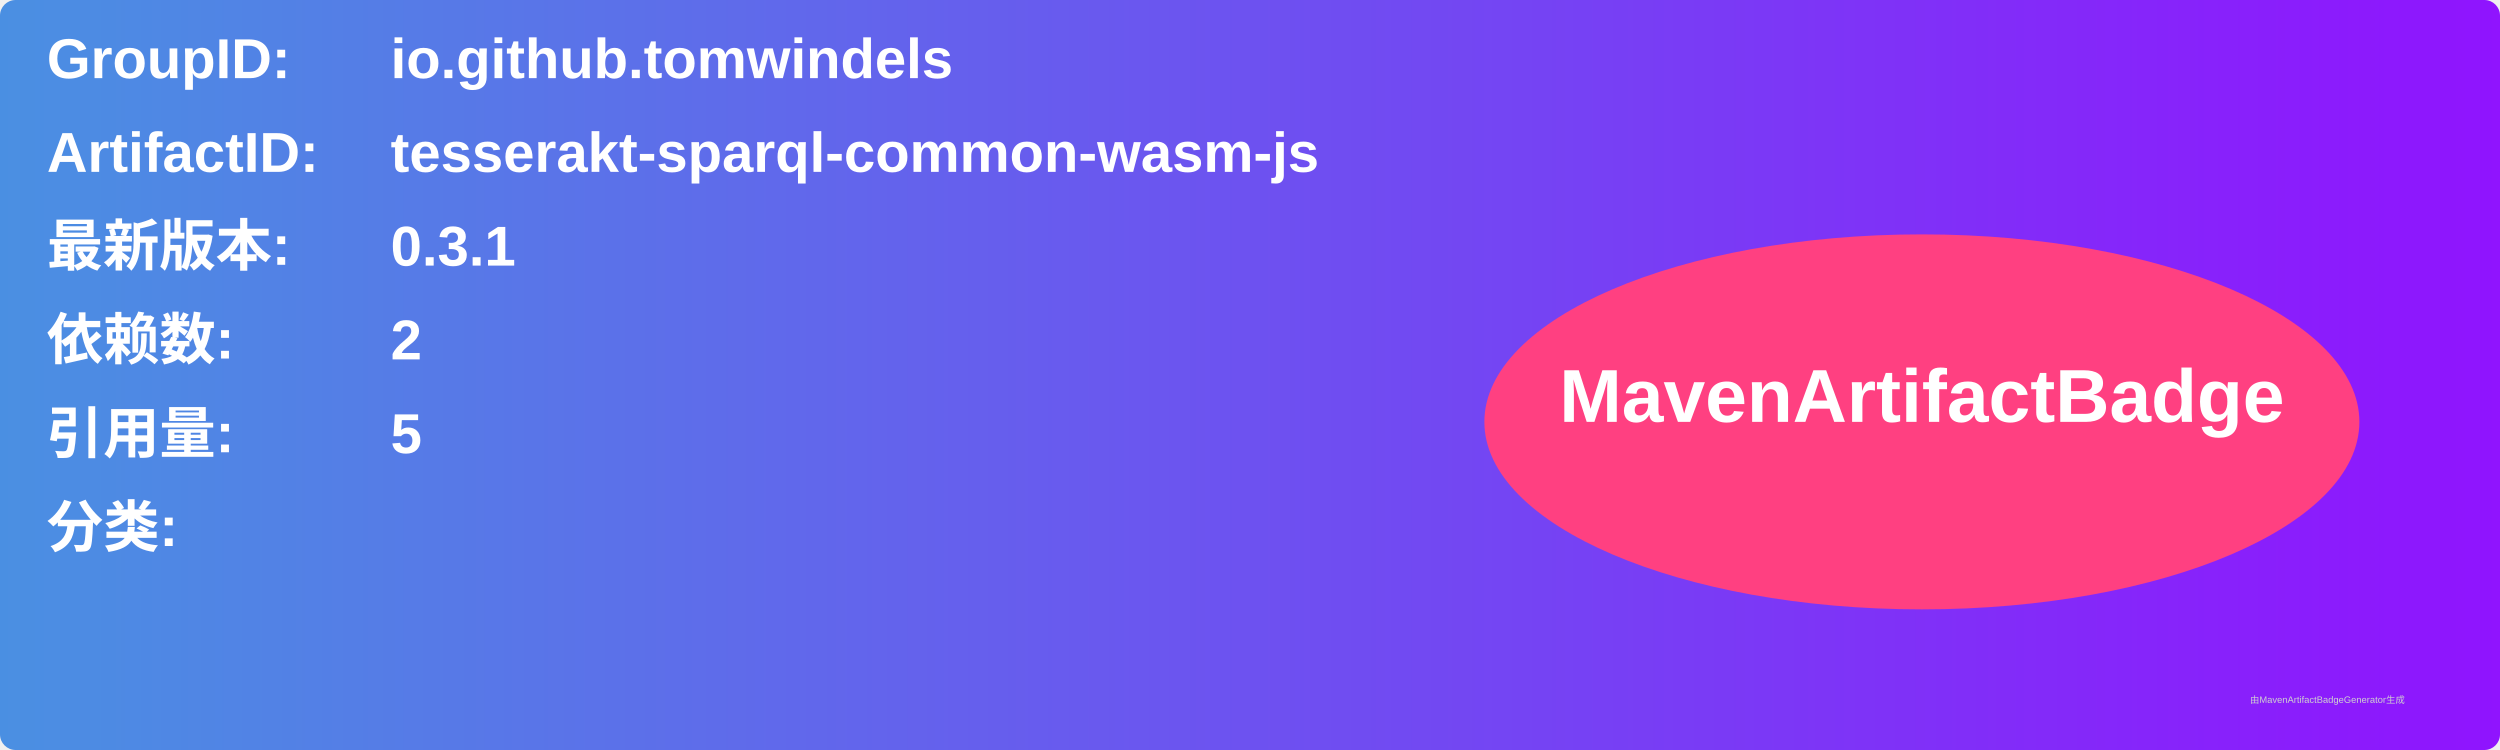
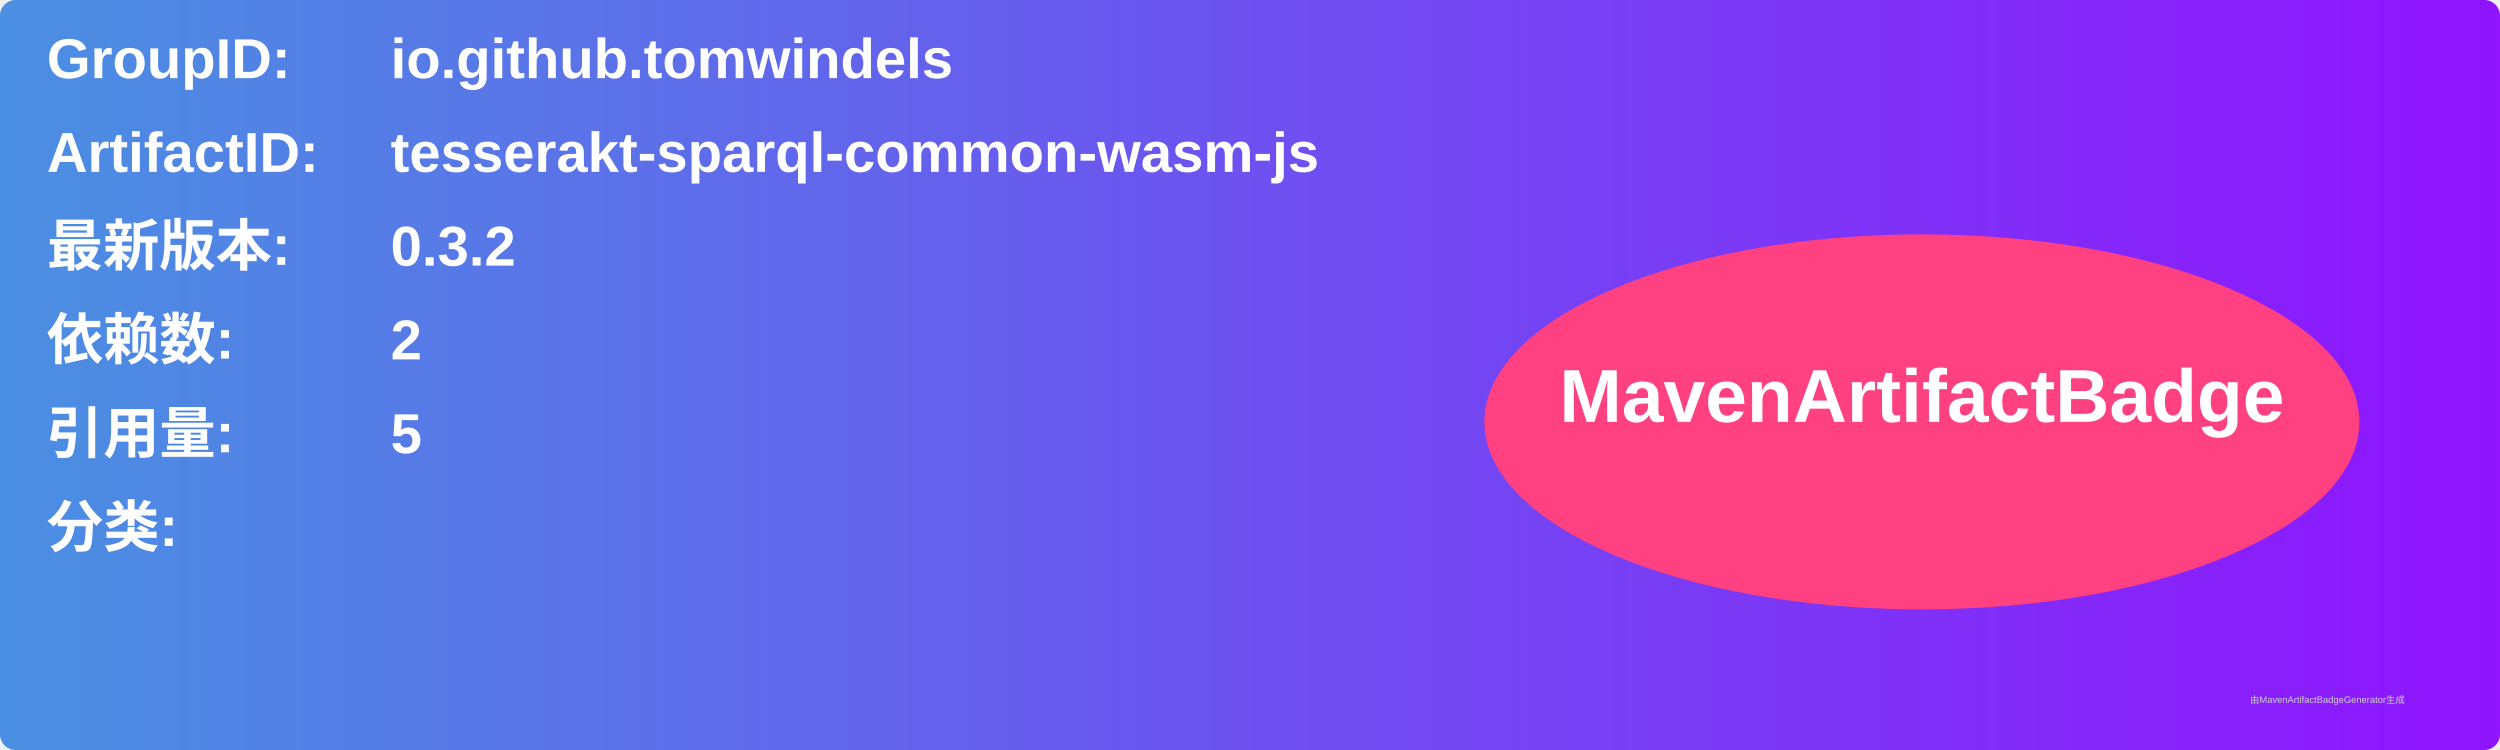
<svg xmlns="http://www.w3.org/2000/svg" width="800" height="240" viewBox="0 0 800 240">
  <linearGradient id="grad" x1="0%" y1="0%" x2="100%" y2="0%">
    <stop offset="0%" stop-color="#4a90e2" />
    <stop offset="100%" stop-color="#9013fe" />
  </linearGradient>
  <rect width="100%" height="100%" rx="5" ry="5" fill="url(#grad)" />
  <g transform="translate(15, 15)">
    <text x="0" y="10" font-family="Arial" font-size="18" fill="white" font-weight="bold" width="260">GroupID:</text>
    <text x="110" y="10" font-family="Arial" font-size="18" fill="white" font-weight="bold" width="460">io.github.tomwindels</text>
    <text x="0" y="40" font-family="Arial" font-size="18" fill="white" font-weight="bold" width="260">ArtifactID:</text>
    <text x="110" y="40" font-family="Arial" font-size="18" fill="white" font-weight="bold" width="460">tesserakt-sparql-common-wasm-js</text>
    <text x="0" y="70" font-family="Arial" font-size="18" fill="white" font-weight="bold">最新版本:</text>
    <text x="110" y="70" font-family="Arial" font-size="18" fill="white" font-weight="bold">
-       <tspan font-weight="bold">0.3.1</tspan>
+       <tspan font-weight="bold">0.3.2</tspan>
    </text>
    <text x="0" y="100" font-family="Arial" font-size="18" fill="white" font-weight="bold">依赖数: </text>
    <text x="110" y="100" font-family="Arial" font-size="18" fill="white">
      <tspan font-weight="bold">2</tspan>
    </text>
    <text x="0" y="130" font-family="Arial" font-size="18" fill="white" font-weight="bold">引用量: </text>
    <text x="110" y="130" font-family="Arial" font-size="18" fill="white">
      <tspan font-weight="bold">5</tspan>
    </text>
    <text x="0" y="160" font-family="Arial" font-size="18" fill="white" font-weight="bold">分类:</text>
    <text x="10" y="190" font-family="Arial" font-size="10" fill="white">
      <tspan font-weight="bold" />
    </text>
    <ellipse cx="600" cy="120" rx="140" ry="60" fill="#ff4081" />
    <text x="600" y="120" text-anchor="middle" font-family="Arial" font-size="24" fill="white" font-weight="bold">MavenArtifactBadge</text>
  </g>
  <text x="720" y="225" font-family="Arial" font-size="3" fill="#d0d0d0">由MavenArtifactBadgeGenerator生成</text>
</svg>
